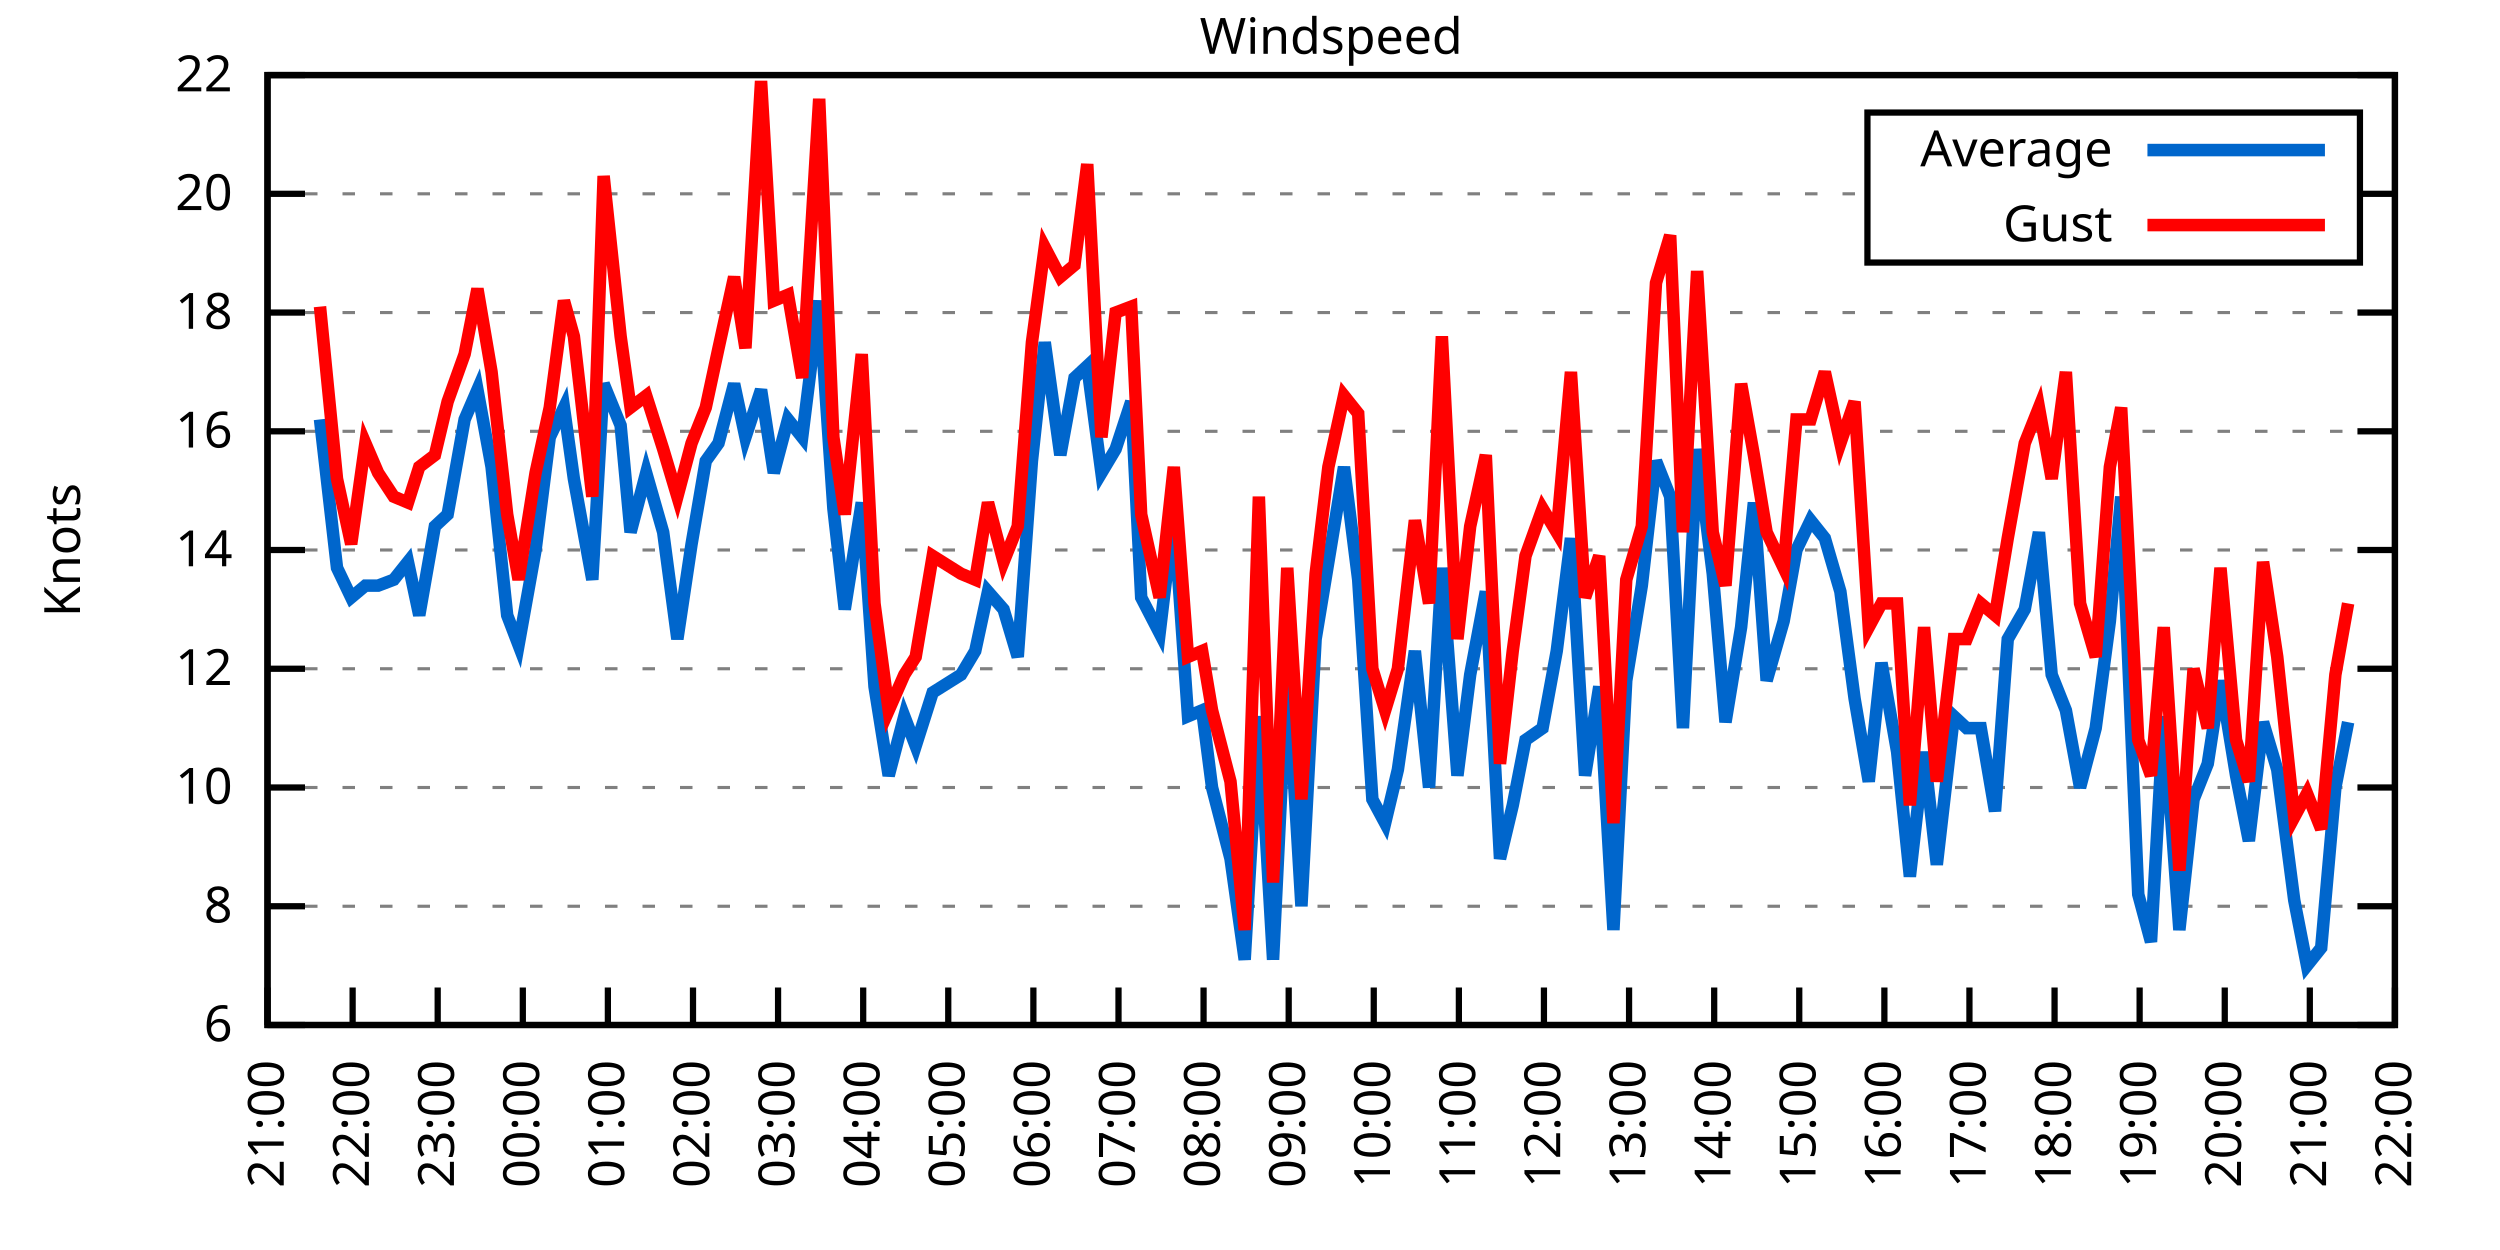
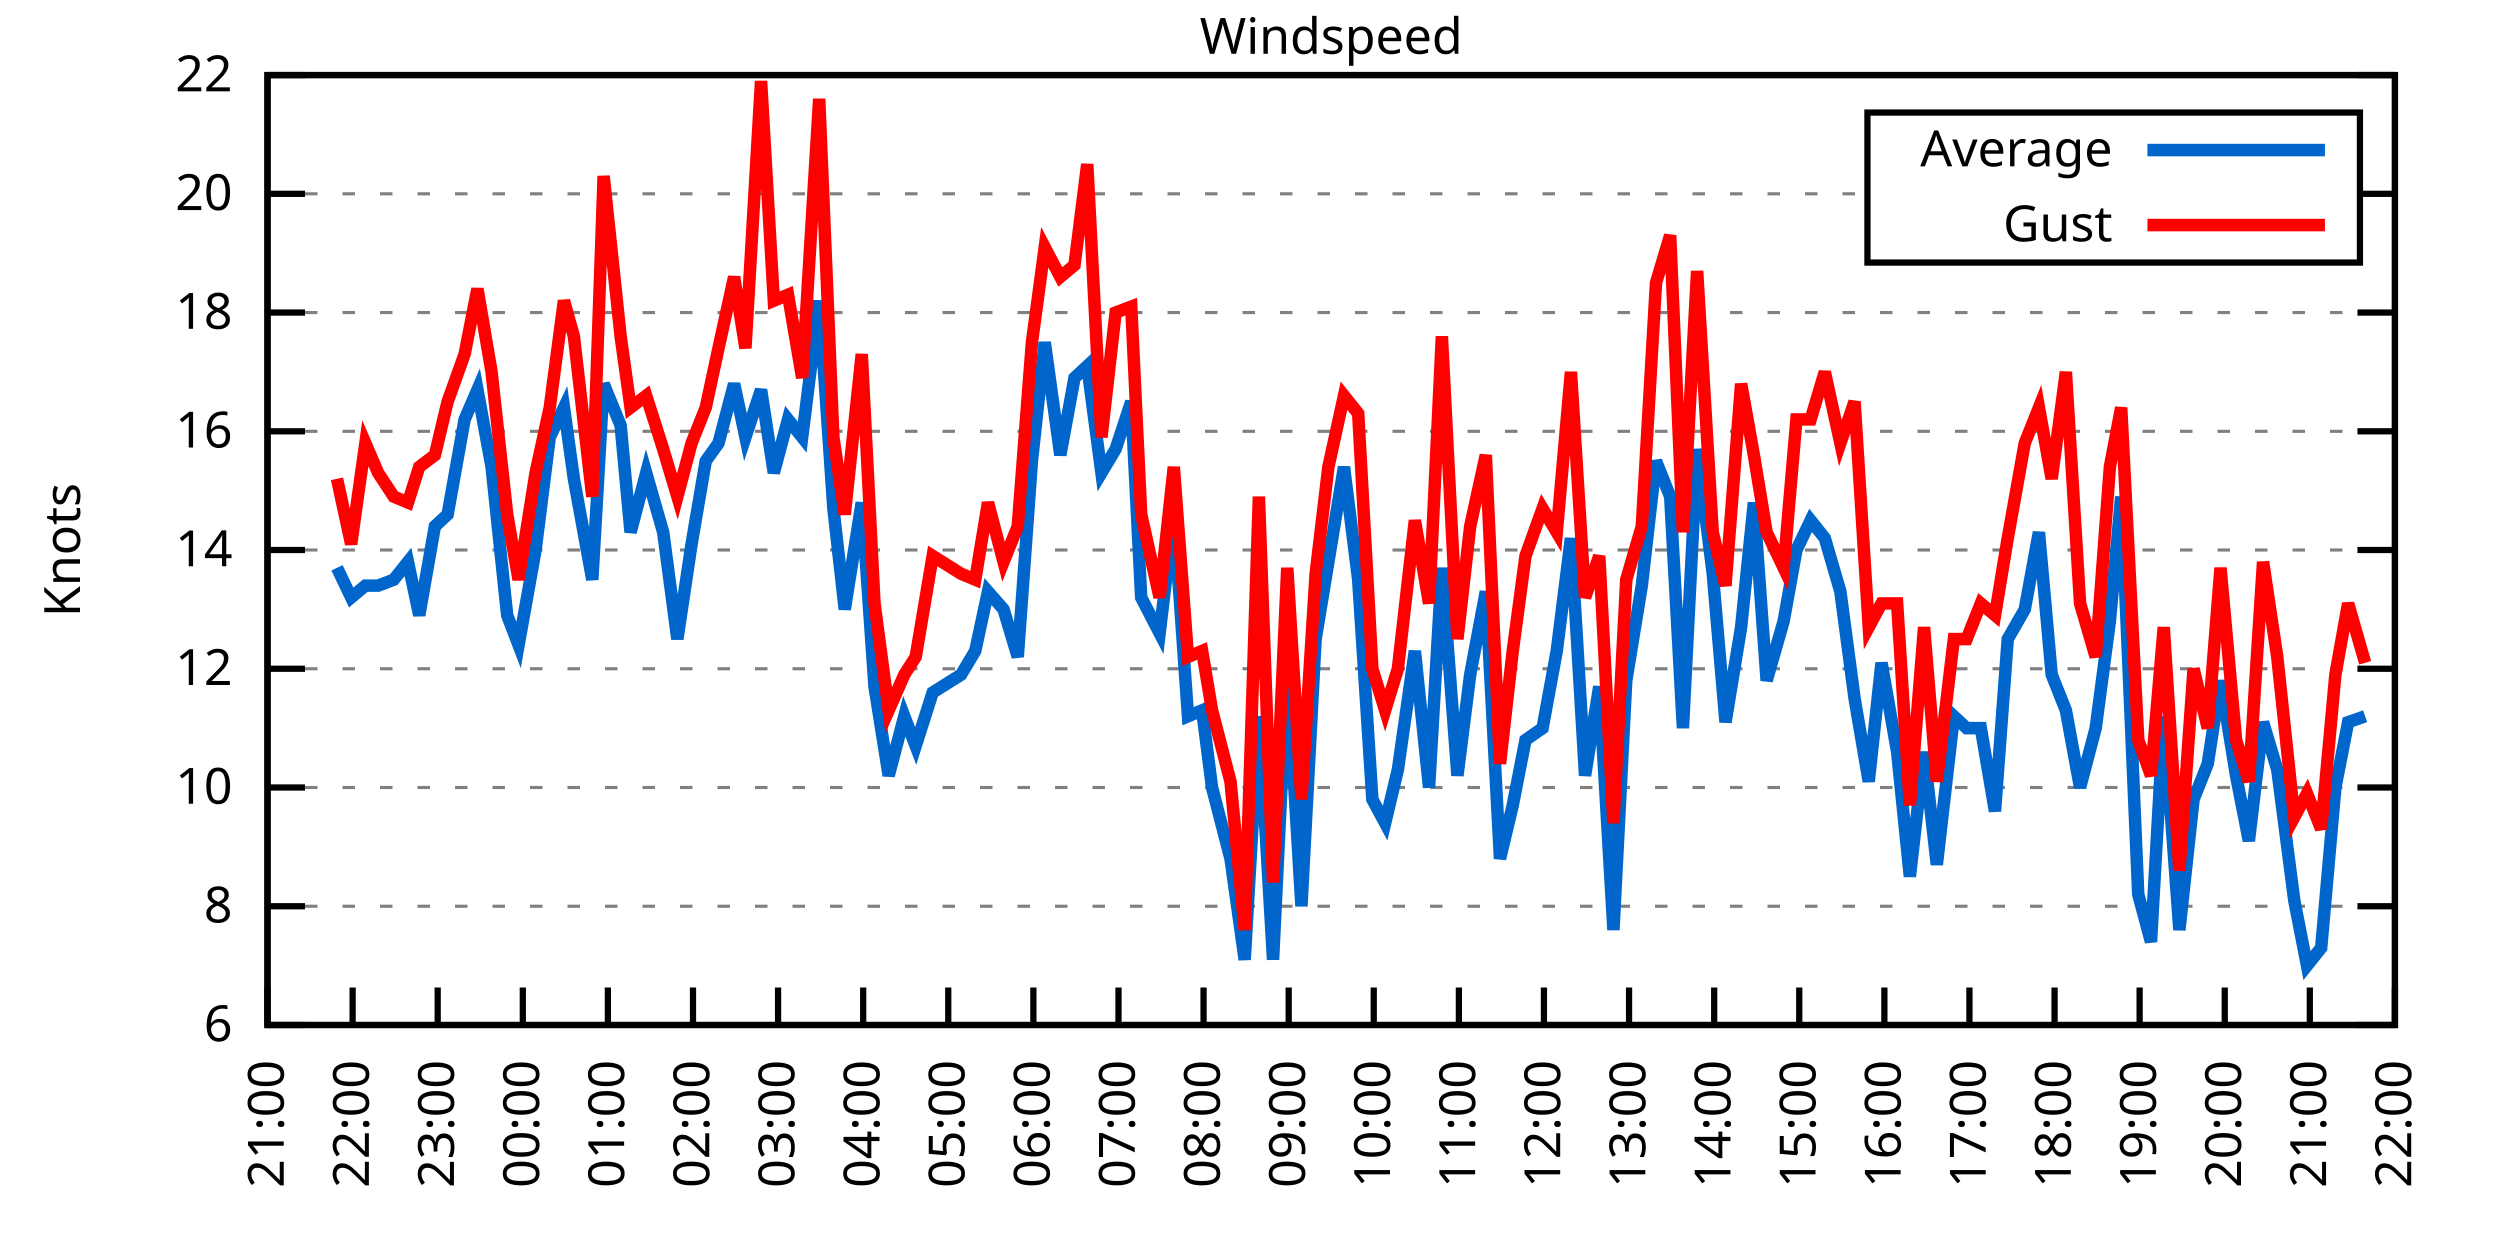
<svg xmlns="http://www.w3.org/2000/svg" xmlns:xlink="http://www.w3.org/1999/xlink" width="400" height="200" viewBox="0 0 400 200">
  <g id="gnuplot_canvas">
    <rect x="0" y="0" width="400" height="200" fill="none" />
    <defs>
      <circle id="gpDot" r="0.5" stroke-width="0.5" stroke="currentColor" />
      <path id="gpPt0" stroke-width="0.333" stroke="currentColor" d="M-1,0 h2 M0,-1 v2" />
      <path id="gpPt1" stroke-width="0.333" stroke="currentColor" d="M-1,-1 L1,1 M1,-1 L-1,1" />
      <path id="gpPt2" stroke-width="0.333" stroke="currentColor" d="M-1,0 L1,0 M0,-1 L0,1 M-1,-1 L1,1 M-1,1 L1,-1" />
      <rect id="gpPt3" stroke-width="0.333" stroke="currentColor" x="-1" y="-1" width="2" height="2" />
      <rect id="gpPt4" stroke-width="0.333" stroke="currentColor" fill="currentColor" x="-1" y="-1" width="2" height="2" />
      <circle id="gpPt5" stroke-width="0.333" stroke="currentColor" cx="0" cy="0" r="1" />
      <use xlink:href="#gpPt5" id="gpPt6" fill="currentColor" stroke="none" />
      <path id="gpPt7" stroke-width="0.333" stroke="currentColor" d="M0,-1.33 L-1.33,0.67 L1.33,0.67 z" />
      <use xlink:href="#gpPt7" id="gpPt8" fill="currentColor" stroke="none" />
      <use xlink:href="#gpPt7" id="gpPt9" stroke="currentColor" transform="rotate(180)" />
      <use xlink:href="#gpPt9" id="gpPt10" fill="currentColor" stroke="none" />
      <use xlink:href="#gpPt3" id="gpPt11" stroke="currentColor" transform="rotate(45)" />
      <use xlink:href="#gpPt11" id="gpPt12" fill="currentColor" stroke="none" />
      <path id="gpPt13" stroke-width="0.333" stroke="currentColor" d="M0,1.330 L1.265,0.411 L0.782,-1.067 L-0.782,-1.076 L-1.265,0.411 z" />
      <use xlink:href="#gpPt13" id="gpPt14" fill="currentColor" stroke="none" />
      <filter id="textbox" filterUnits="objectBoundingBox" x="0" y="0" height="1" width="1">
        <feFlood flood-color="white" flood-opacity="1" result="bgnd" />
        <feComposite in="SourceGraphic" in2="bgnd" operator="atop" />
      </filter>
      <filter id="greybox" filterUnits="objectBoundingBox" x="0" y="0" height="1" width="1">
        <feFlood flood-color="lightgrey" flood-opacity="1" result="grey" />
        <feComposite in="SourceGraphic" in2="grey" operator="atop" />
      </filter>
    </defs>
    <g fill="none" color="white" stroke="currentColor" stroke-width="1.00" stroke-linecap="butt" stroke-linejoin="miter">
</g>
    <g fill="none" color="black" stroke="currentColor" stroke-width="1.00" stroke-linecap="butt" stroke-linejoin="miter">
      <g stroke="none" shape-rendering="crispEdges">
        <polygon fill="rgb(255, 255, 255)" points="42.80,164.00 383.18,164.00 383.18,12.02 42.80,12.02 " />
      </g>
    </g>
    <g fill="none" color="black" stroke="currentColor" stroke-width="1.00" stroke-linecap="butt" stroke-linejoin="miter">
</g>
    <g fill="none" color="black" stroke="black" stroke-width="0.50" stroke-linecap="butt" stroke-linejoin="miter">
</g>
    <g fill="none" color="gray" stroke="currentColor" stroke-width="0.50" stroke-linecap="butt" stroke-linejoin="miter">
      <path stroke="gray" stroke-dasharray="2,4" class="gridline" d="M42.80,164.00 L383.19,164.00  " />
    </g>
    <g fill="none" color="gray" stroke="gray" stroke-width="1.00" stroke-linecap="butt" stroke-linejoin="miter">
</g>
    <g fill="none" color="black" stroke="currentColor" stroke-width="1.00" stroke-linecap="butt" stroke-linejoin="miter">
      <path stroke="black" d="M42.80,164.00 L48.80,164.00 M383.19,164.00 L377.19,164.00  " />
      <g transform="translate(37.20,166.60)" stroke="none" fill="black" font-family="Sans" font-size="8.00" text-anchor="end">
        <text>
          <tspan font-family="Sans"> 6</tspan>
        </text>
      </g>
    </g>
    <g fill="none" color="black" stroke="currentColor" stroke-width="1.00" stroke-linecap="butt" stroke-linejoin="miter">
</g>
    <g fill="none" color="black" stroke="black" stroke-width="0.50" stroke-linecap="butt" stroke-linejoin="miter">
</g>
    <g fill="none" color="gray" stroke="currentColor" stroke-width="0.50" stroke-linecap="butt" stroke-linejoin="miter">
      <path stroke="gray" stroke-dasharray="2,4" class="gridline" d="M42.80,145.00 L383.19,145.00  " />
    </g>
    <g fill="none" color="gray" stroke="gray" stroke-width="1.00" stroke-linecap="butt" stroke-linejoin="miter">
</g>
    <g fill="none" color="black" stroke="currentColor" stroke-width="1.00" stroke-linecap="butt" stroke-linejoin="miter">
      <path stroke="black" d="M42.80,145.00 L48.80,145.00 M383.19,145.00 L377.19,145.00  " />
      <g transform="translate(37.20,147.60)" stroke="none" fill="black" font-family="Sans" font-size="8.00" text-anchor="end">
        <text>
          <tspan font-family="Sans"> 8</tspan>
        </text>
      </g>
    </g>
    <g fill="none" color="black" stroke="currentColor" stroke-width="1.00" stroke-linecap="butt" stroke-linejoin="miter">
</g>
    <g fill="none" color="black" stroke="black" stroke-width="0.50" stroke-linecap="butt" stroke-linejoin="miter">
</g>
    <g fill="none" color="gray" stroke="currentColor" stroke-width="0.50" stroke-linecap="butt" stroke-linejoin="miter">
      <path stroke="gray" stroke-dasharray="2,4" class="gridline" d="M42.80,126.00 L383.19,126.00  " />
    </g>
    <g fill="none" color="gray" stroke="gray" stroke-width="1.00" stroke-linecap="butt" stroke-linejoin="miter">
</g>
    <g fill="none" color="black" stroke="currentColor" stroke-width="1.00" stroke-linecap="butt" stroke-linejoin="miter">
      <path stroke="black" d="M42.80,126.00 L48.80,126.00 M383.19,126.00 L377.19,126.00  " />
      <g transform="translate(37.20,128.60)" stroke="none" fill="black" font-family="Sans" font-size="8.00" text-anchor="end">
        <text>
          <tspan font-family="Sans"> 10</tspan>
        </text>
      </g>
    </g>
    <g fill="none" color="black" stroke="currentColor" stroke-width="1.00" stroke-linecap="butt" stroke-linejoin="miter">
</g>
    <g fill="none" color="black" stroke="black" stroke-width="0.50" stroke-linecap="butt" stroke-linejoin="miter">
</g>
    <g fill="none" color="gray" stroke="currentColor" stroke-width="0.50" stroke-linecap="butt" stroke-linejoin="miter">
      <path stroke="gray" stroke-dasharray="2,4" class="gridline" d="M42.80,107.00 L383.19,107.00  " />
    </g>
    <g fill="none" color="gray" stroke="gray" stroke-width="1.00" stroke-linecap="butt" stroke-linejoin="miter">
</g>
    <g fill="none" color="black" stroke="currentColor" stroke-width="1.00" stroke-linecap="butt" stroke-linejoin="miter">
      <path stroke="black" d="M42.80,107.00 L48.80,107.00 M383.19,107.00 L377.19,107.00  " />
      <g transform="translate(37.20,109.60)" stroke="none" fill="black" font-family="Sans" font-size="8.00" text-anchor="end">
        <text>
          <tspan font-family="Sans"> 12</tspan>
        </text>
      </g>
    </g>
    <g fill="none" color="black" stroke="currentColor" stroke-width="1.00" stroke-linecap="butt" stroke-linejoin="miter">
</g>
    <g fill="none" color="black" stroke="black" stroke-width="0.50" stroke-linecap="butt" stroke-linejoin="miter">
</g>
    <g fill="none" color="gray" stroke="currentColor" stroke-width="0.50" stroke-linecap="butt" stroke-linejoin="miter">
      <path stroke="gray" stroke-dasharray="2,4" class="gridline" d="M42.80,88.00 L383.19,88.00  " />
    </g>
    <g fill="none" color="gray" stroke="gray" stroke-width="1.00" stroke-linecap="butt" stroke-linejoin="miter">
</g>
    <g fill="none" color="black" stroke="currentColor" stroke-width="1.00" stroke-linecap="butt" stroke-linejoin="miter">
      <path stroke="black" d="M42.80,88.00 L48.80,88.00 M383.19,88.00 L377.19,88.00  " />
      <g transform="translate(37.20,90.60)" stroke="none" fill="black" font-family="Sans" font-size="8.00" text-anchor="end">
        <text>
          <tspan font-family="Sans"> 14</tspan>
        </text>
      </g>
    </g>
    <g fill="none" color="black" stroke="currentColor" stroke-width="1.00" stroke-linecap="butt" stroke-linejoin="miter">
</g>
    <g fill="none" color="black" stroke="black" stroke-width="0.50" stroke-linecap="butt" stroke-linejoin="miter">
</g>
    <g fill="none" color="gray" stroke="currentColor" stroke-width="0.50" stroke-linecap="butt" stroke-linejoin="miter">
      <path stroke="gray" stroke-dasharray="2,4" class="gridline" d="M42.80,69.01 L383.19,69.01  " />
    </g>
    <g fill="none" color="gray" stroke="gray" stroke-width="1.00" stroke-linecap="butt" stroke-linejoin="miter">
</g>
    <g fill="none" color="black" stroke="currentColor" stroke-width="1.00" stroke-linecap="butt" stroke-linejoin="miter">
      <path stroke="black" d="M42.80,69.01 L48.80,69.01 M383.19,69.01 L377.19,69.01  " />
      <g transform="translate(37.20,71.61)" stroke="none" fill="black" font-family="Sans" font-size="8.00" text-anchor="end">
        <text>
          <tspan font-family="Sans"> 16</tspan>
        </text>
      </g>
    </g>
    <g fill="none" color="black" stroke="currentColor" stroke-width="1.00" stroke-linecap="butt" stroke-linejoin="miter">
</g>
    <g fill="none" color="black" stroke="black" stroke-width="0.50" stroke-linecap="butt" stroke-linejoin="miter">
</g>
    <g fill="none" color="gray" stroke="currentColor" stroke-width="0.50" stroke-linecap="butt" stroke-linejoin="miter">
      <path stroke="gray" stroke-dasharray="2,4" class="gridline" d="M42.80,50.01 L383.19,50.01  " />
    </g>
    <g fill="none" color="gray" stroke="gray" stroke-width="1.00" stroke-linecap="butt" stroke-linejoin="miter">
</g>
    <g fill="none" color="black" stroke="currentColor" stroke-width="1.00" stroke-linecap="butt" stroke-linejoin="miter">
      <path stroke="black" d="M42.80,50.01 L48.80,50.01 M383.19,50.01 L377.19,50.01  " />
      <g transform="translate(37.20,52.61)" stroke="none" fill="black" font-family="Sans" font-size="8.00" text-anchor="end">
        <text>
          <tspan font-family="Sans"> 18</tspan>
        </text>
      </g>
    </g>
    <g fill="none" color="black" stroke="currentColor" stroke-width="1.00" stroke-linecap="butt" stroke-linejoin="miter">
</g>
    <g fill="none" color="black" stroke="black" stroke-width="0.50" stroke-linecap="butt" stroke-linejoin="miter">
</g>
    <g fill="none" color="gray" stroke="currentColor" stroke-width="0.50" stroke-linecap="butt" stroke-linejoin="miter">
      <path stroke="gray" stroke-dasharray="2,4" class="gridline" d="M42.80,31.01 L298.79,31.01 M377.59,31.01 L383.19,31.01  " />
    </g>
    <g fill="none" color="gray" stroke="gray" stroke-width="1.00" stroke-linecap="butt" stroke-linejoin="miter">
</g>
    <g fill="none" color="black" stroke="currentColor" stroke-width="1.00" stroke-linecap="butt" stroke-linejoin="miter">
      <path stroke="black" d="M42.80,31.01 L48.80,31.01 M383.19,31.01 L377.19,31.01  " />
      <g transform="translate(37.20,33.61)" stroke="none" fill="black" font-family="Sans" font-size="8.00" text-anchor="end">
        <text>
          <tspan font-family="Sans"> 20</tspan>
        </text>
      </g>
    </g>
    <g fill="none" color="black" stroke="currentColor" stroke-width="1.00" stroke-linecap="butt" stroke-linejoin="miter">
</g>
    <g fill="none" color="black" stroke="black" stroke-width="0.50" stroke-linecap="butt" stroke-linejoin="miter">
</g>
    <g fill="none" color="gray" stroke="currentColor" stroke-width="0.50" stroke-linecap="butt" stroke-linejoin="miter">
      <path stroke="gray" stroke-dasharray="2,4" class="gridline" d="M42.80,12.01 L383.19,12.01  " />
    </g>
    <g fill="none" color="gray" stroke="gray" stroke-width="1.00" stroke-linecap="butt" stroke-linejoin="miter">
</g>
    <g fill="none" color="black" stroke="currentColor" stroke-width="1.00" stroke-linecap="butt" stroke-linejoin="miter">
      <path stroke="black" d="M42.80,12.01 L48.80,12.01 M383.19,12.01 L377.19,12.01  " />
      <g transform="translate(37.20,14.61)" stroke="none" fill="black" font-family="Sans" font-size="8.00" text-anchor="end">
        <text>
          <tspan font-family="Sans"> 22</tspan>
        </text>
      </g>
    </g>
    <g fill="none" color="black" stroke="currentColor" stroke-width="1.00" stroke-linecap="butt" stroke-linejoin="miter">
      <path stroke="black" d="M42.80,164.00 L42.80,158.00  " />
      <g transform="translate(45.40,169.60) rotate(270.00)" stroke="none" fill="black" font-family="Sans" font-size="8.00" text-anchor="end">
        <text>
          <tspan font-family="Sans">21:00</tspan>
        </text>
      </g>
    </g>
    <g fill="none" color="black" stroke="currentColor" stroke-width="1.00" stroke-linecap="butt" stroke-linejoin="miter">
      <path stroke="black" d="M56.42,164.00 L56.42,158.00  " />
      <g transform="translate(59.02,169.60) rotate(270.00)" stroke="none" fill="black" font-family="Sans" font-size="8.00" text-anchor="end">
        <text>
          <tspan font-family="Sans">22:00</tspan>
        </text>
      </g>
    </g>
    <g fill="none" color="black" stroke="currentColor" stroke-width="1.00" stroke-linecap="butt" stroke-linejoin="miter">
      <path stroke="black" d="M70.03,164.00 L70.03,158.00  " />
      <g transform="translate(72.63,169.60) rotate(270.00)" stroke="none" fill="black" font-family="Sans" font-size="8.00" text-anchor="end">
        <text>
          <tspan font-family="Sans">23:00</tspan>
        </text>
      </g>
    </g>
    <g fill="none" color="black" stroke="currentColor" stroke-width="1.00" stroke-linecap="butt" stroke-linejoin="miter">
      <path stroke="black" d="M83.65,164.00 L83.65,158.00  " />
      <g transform="translate(86.25,169.60) rotate(270.00)" stroke="none" fill="black" font-family="Sans" font-size="8.00" text-anchor="end">
        <text>
          <tspan font-family="Sans">00:00</tspan>
        </text>
      </g>
    </g>
    <g fill="none" color="black" stroke="currentColor" stroke-width="1.00" stroke-linecap="butt" stroke-linejoin="miter">
      <path stroke="black" d="M97.26,164.00 L97.26,158.00  " />
      <g transform="translate(99.86,169.60) rotate(270.00)" stroke="none" fill="black" font-family="Sans" font-size="8.00" text-anchor="end">
        <text>
          <tspan font-family="Sans">01:00</tspan>
        </text>
      </g>
    </g>
    <g fill="none" color="black" stroke="currentColor" stroke-width="1.00" stroke-linecap="butt" stroke-linejoin="miter">
      <path stroke="black" d="M110.88,164.00 L110.88,158.00  " />
      <g transform="translate(113.48,169.60) rotate(270.00)" stroke="none" fill="black" font-family="Sans" font-size="8.00" text-anchor="end">
        <text>
          <tspan font-family="Sans">02:00</tspan>
        </text>
      </g>
    </g>
    <g fill="none" color="black" stroke="currentColor" stroke-width="1.00" stroke-linecap="butt" stroke-linejoin="miter">
      <path stroke="black" d="M124.49,164.00 L124.49,158.00  " />
      <g transform="translate(127.09,169.60) rotate(270.00)" stroke="none" fill="black" font-family="Sans" font-size="8.00" text-anchor="end">
        <text>
          <tspan font-family="Sans">03:00</tspan>
        </text>
      </g>
    </g>
    <g fill="none" color="black" stroke="currentColor" stroke-width="1.00" stroke-linecap="butt" stroke-linejoin="miter">
      <path stroke="black" d="M138.11,164.00 L138.11,158.00  " />
      <g transform="translate(140.71,169.60) rotate(270.00)" stroke="none" fill="black" font-family="Sans" font-size="8.00" text-anchor="end">
        <text>
          <tspan font-family="Sans">04:00</tspan>
        </text>
      </g>
    </g>
    <g fill="none" color="black" stroke="currentColor" stroke-width="1.00" stroke-linecap="butt" stroke-linejoin="miter">
      <path stroke="black" d="M151.72,164.00 L151.72,158.00  " />
      <g transform="translate(154.32,169.60) rotate(270.00)" stroke="none" fill="black" font-family="Sans" font-size="8.00" text-anchor="end">
        <text>
          <tspan font-family="Sans">05:00</tspan>
        </text>
      </g>
    </g>
    <g fill="none" color="black" stroke="currentColor" stroke-width="1.00" stroke-linecap="butt" stroke-linejoin="miter">
      <path stroke="black" d="M165.34,164.00 L165.34,158.00  " />
      <g transform="translate(167.94,169.60) rotate(270.00)" stroke="none" fill="black" font-family="Sans" font-size="8.00" text-anchor="end">
        <text>
          <tspan font-family="Sans">06:00</tspan>
        </text>
      </g>
    </g>
    <g fill="none" color="black" stroke="currentColor" stroke-width="1.00" stroke-linecap="butt" stroke-linejoin="miter">
      <path stroke="black" d="M178.96,164.00 L178.96,158.00  " />
      <g transform="translate(181.56,169.60) rotate(270.00)" stroke="none" fill="black" font-family="Sans" font-size="8.00" text-anchor="end">
        <text>
          <tspan font-family="Sans">07:00</tspan>
        </text>
      </g>
    </g>
    <g fill="none" color="black" stroke="currentColor" stroke-width="1.00" stroke-linecap="butt" stroke-linejoin="miter">
      <path stroke="black" d="M192.57,164.00 L192.57,158.00  " />
      <g transform="translate(195.17,169.60) rotate(270.00)" stroke="none" fill="black" font-family="Sans" font-size="8.00" text-anchor="end">
        <text>
          <tspan font-family="Sans">08:00</tspan>
        </text>
      </g>
    </g>
    <g fill="none" color="black" stroke="currentColor" stroke-width="1.00" stroke-linecap="butt" stroke-linejoin="miter">
      <path stroke="black" d="M206.19,164.00 L206.19,158.00  " />
      <g transform="translate(208.79,169.60) rotate(270.00)" stroke="none" fill="black" font-family="Sans" font-size="8.00" text-anchor="end">
        <text>
          <tspan font-family="Sans">09:00</tspan>
        </text>
      </g>
    </g>
    <g fill="none" color="black" stroke="currentColor" stroke-width="1.00" stroke-linecap="butt" stroke-linejoin="miter">
      <path stroke="black" d="M219.80,164.00 L219.80,158.00  " />
      <g transform="translate(222.40,169.60) rotate(270.00)" stroke="none" fill="black" font-family="Sans" font-size="8.00" text-anchor="end">
        <text>
          <tspan font-family="Sans">10:00</tspan>
        </text>
      </g>
    </g>
    <g fill="none" color="black" stroke="currentColor" stroke-width="1.00" stroke-linecap="butt" stroke-linejoin="miter">
      <path stroke="black" d="M233.42,164.00 L233.42,158.00  " />
      <g transform="translate(236.02,169.60) rotate(270.00)" stroke="none" fill="black" font-family="Sans" font-size="8.00" text-anchor="end">
        <text>
          <tspan font-family="Sans">11:00</tspan>
        </text>
      </g>
    </g>
    <g fill="none" color="black" stroke="currentColor" stroke-width="1.00" stroke-linecap="butt" stroke-linejoin="miter">
      <path stroke="black" d="M247.03,164.00 L247.03,158.00  " />
      <g transform="translate(249.63,169.60) rotate(270.00)" stroke="none" fill="black" font-family="Sans" font-size="8.00" text-anchor="end">
        <text>
          <tspan font-family="Sans">12:00</tspan>
        </text>
      </g>
    </g>
    <g fill="none" color="black" stroke="currentColor" stroke-width="1.00" stroke-linecap="butt" stroke-linejoin="miter">
      <path stroke="black" d="M260.65,164.00 L260.65,158.00  " />
      <g transform="translate(263.25,169.60) rotate(270.00)" stroke="none" fill="black" font-family="Sans" font-size="8.00" text-anchor="end">
        <text>
          <tspan font-family="Sans">13:00</tspan>
        </text>
      </g>
    </g>
    <g fill="none" color="black" stroke="currentColor" stroke-width="1.00" stroke-linecap="butt" stroke-linejoin="miter">
      <path stroke="black" d="M274.27,164.00 L274.27,158.00  " />
      <g transform="translate(276.87,169.60) rotate(270.00)" stroke="none" fill="black" font-family="Sans" font-size="8.00" text-anchor="end">
        <text>
          <tspan font-family="Sans">14:00</tspan>
        </text>
      </g>
    </g>
    <g fill="none" color="black" stroke="currentColor" stroke-width="1.00" stroke-linecap="butt" stroke-linejoin="miter">
      <path stroke="black" d="M287.88,164.00 L287.88,158.00  " />
      <g transform="translate(290.48,169.60) rotate(270.00)" stroke="none" fill="black" font-family="Sans" font-size="8.00" text-anchor="end">
        <text>
          <tspan font-family="Sans">15:00</tspan>
        </text>
      </g>
    </g>
    <g fill="none" color="black" stroke="currentColor" stroke-width="1.00" stroke-linecap="butt" stroke-linejoin="miter">
      <path stroke="black" d="M301.50,164.00 L301.50,158.00  " />
      <g transform="translate(304.10,169.60) rotate(270.00)" stroke="none" fill="black" font-family="Sans" font-size="8.00" text-anchor="end">
        <text>
          <tspan font-family="Sans">16:00</tspan>
        </text>
      </g>
    </g>
    <g fill="none" color="black" stroke="currentColor" stroke-width="1.00" stroke-linecap="butt" stroke-linejoin="miter">
      <path stroke="black" d="M315.11,164.00 L315.11,158.00  " />
      <g transform="translate(317.71,169.60) rotate(270.00)" stroke="none" fill="black" font-family="Sans" font-size="8.00" text-anchor="end">
        <text>
          <tspan font-family="Sans">17:00</tspan>
        </text>
      </g>
    </g>
    <g fill="none" color="black" stroke="currentColor" stroke-width="1.00" stroke-linecap="butt" stroke-linejoin="miter">
      <path stroke="black" d="M328.73,164.00 L328.73,158.00  " />
      <g transform="translate(331.33,169.60) rotate(270.00)" stroke="none" fill="black" font-family="Sans" font-size="8.00" text-anchor="end">
        <text>
          <tspan font-family="Sans">18:00</tspan>
        </text>
      </g>
    </g>
    <g fill="none" color="black" stroke="currentColor" stroke-width="1.00" stroke-linecap="butt" stroke-linejoin="miter">
      <path stroke="black" d="M342.34,164.00 L342.34,158.00  " />
      <g transform="translate(344.94,169.60) rotate(270.00)" stroke="none" fill="black" font-family="Sans" font-size="8.00" text-anchor="end">
        <text>
          <tspan font-family="Sans">19:00</tspan>
        </text>
      </g>
    </g>
    <g fill="none" color="black" stroke="currentColor" stroke-width="1.00" stroke-linecap="butt" stroke-linejoin="miter">
      <path stroke="black" d="M355.96,164.00 L355.96,158.00  " />
      <g transform="translate(358.56,169.60) rotate(270.00)" stroke="none" fill="black" font-family="Sans" font-size="8.00" text-anchor="end">
        <text>
          <tspan font-family="Sans">20:00</tspan>
        </text>
      </g>
    </g>
    <g fill="none" color="black" stroke="currentColor" stroke-width="1.00" stroke-linecap="butt" stroke-linejoin="miter">
      <path stroke="black" d="M369.57,164.00 L369.57,158.00  " />
      <g transform="translate(372.17,169.60) rotate(270.00)" stroke="none" fill="black" font-family="Sans" font-size="8.00" text-anchor="end">
        <text>
          <tspan font-family="Sans">21:00</tspan>
        </text>
      </g>
    </g>
    <g fill="none" color="black" stroke="currentColor" stroke-width="1.00" stroke-linecap="butt" stroke-linejoin="miter">
      <path stroke="black" d="M383.19,164.00 L383.19,158.00  " />
      <g transform="translate(385.79,169.60) rotate(270.00)" stroke="none" fill="black" font-family="Sans" font-size="8.00" text-anchor="end">
        <text>
          <tspan font-family="Sans">22:00</tspan>
        </text>
      </g>
    </g>
    <g fill="none" color="black" stroke="currentColor" stroke-width="1.00" stroke-linecap="butt" stroke-linejoin="miter">
</g>
    <g fill="none" color="black" stroke="currentColor" stroke-width="1.00" stroke-linecap="butt" stroke-linejoin="miter">
      <path stroke="black" d="M42.80,12.01 L42.80,164.00 L383.19,164.00 L383.19,12.01 L42.80,12.01 Z  " />
    </g>
    <g fill="none" color="black" stroke="currentColor" stroke-width="1.00" stroke-linecap="butt" stroke-linejoin="miter">
</g>
    <g fill="none" color="black" stroke="currentColor" stroke-width="1.00" stroke-linecap="butt" stroke-linejoin="miter">
      <path stroke="black" d="M298.79,42.01 L298.79,18.01 L377.59,18.01 L377.59,42.01 L298.79,42.01 Z  " />
    </g>
    <g id="Windspeed_plot_1">
      <g fill="none" color="white" stroke="black" stroke-width="2.00" stroke-linecap="butt" stroke-linejoin="miter">
</g>
      <g fill="none" color="black" stroke="currentColor" stroke-width="2.00" stroke-linecap="butt" stroke-linejoin="miter">
        <g transform="translate(337.99,26.61)" stroke="none" fill="black" font-family="Sans" font-size="8.00" text-anchor="end">
          <text>
            <tspan font-family="Sans">Average</tspan>
          </text>
        </g>
      </g>
      <g fill="none" color="black" stroke="currentColor" stroke-width="2.00" stroke-linecap="butt" stroke-linejoin="miter">
-         <path stroke="rgb(  0, 102, 204)" d="M343.59,24.01 L371.99,24.01 M51.20,67.11 L53.92,90.85 L56.19,95.60 L58.46,93.70 L60.50,93.70 L63.00,92.75   L65.27,89.90 L67.08,98.45 L69.58,84.21 L71.62,82.31 L74.34,67.11 L76.39,62.36 L78.65,74.71 L81.15,98.45   L82.97,103.20 L85.69,88.00 L87.96,69.96 L90.23,65.21 L91.82,76.61 L94.77,92.75 L96.58,61.41 L99.30,68.06   L100.89,85.16 L103.39,75.66 L106.11,85.16 L108.38,102.25 L110.65,87.06 L112.92,73.76 L114.96,70.91 L117.46,61.41   L119.27,69.96 L121.77,62.36 L123.81,75.66 L126.08,67.11 L128.35,69.96 L131.07,48.11 L133.34,81.36 L135.16,97.50   L137.88,80.41 L139.92,109.85 L142.19,124.10 L144.69,114.60 L146.51,119.35 L149.23,110.80 L153.77,107.95 L156.04,104.15   L158.08,94.65 L160.57,97.50 L162.84,105.10 L165.11,73.76 L167.16,54.76 L169.65,72.81 L171.92,60.46 L173.96,58.56   L176.23,75.66 L178.50,71.86 L181.00,64.26 L182.59,95.60 L185.54,101.30 L187.81,82.31 L190.08,114.60 L192.34,113.65   L193.93,126.00 L196.88,137.40 L199.15,153.55 L201.42,114.60 L203.69,153.55 L205.96,107.00 L208.23,145.00 L210.50,102.25   L212.54,89.90 L215.04,74.71 L217.31,92.75 L219.58,127.90 L221.62,131.70 L223.66,123.15 L226.38,104.15 L228.65,126.00   L230.70,90.85 L233.19,124.10 L235.23,107.95 L237.73,94.65 L240.00,137.40 L242.04,128.85 L244.08,118.40 L246.81,116.50   L249.08,104.15 L251.35,86.11 L253.61,124.10 L255.88,109.85 L258.15,148.80 L260.20,108.90 L262.69,93.70 L264.96,73.76   L267.23,79.46 L269.27,116.50 L271.54,71.86 L274.04,91.80 L276.08,115.55 L278.58,100.35 L280.62,80.41 L282.66,108.90   L285.38,99.40 L287.43,88.00 L289.70,83.26 L291.97,86.11 L294.46,94.65 L296.73,111.75 L299.00,125.05 L301.04,106.05   L303.54,120.30 L305.58,140.25 L307.85,120.30 L309.89,138.35 L312.62,114.60 L314.66,116.50 L316.93,116.50 L319.20,129.80   L321.24,102.25 L323.96,97.50 L326.23,85.16 L328.27,107.95 L330.54,113.65 L332.81,126.00 L335.31,116.50 L337.58,99.40   L339.39,79.46 L342.12,143.10 L344.16,150.70 L346.20,114.60 L348.70,148.80 L350.97,127.90 L353.24,122.20 L355.28,108.90   L357.77,124.10 L359.82,134.55 L362.09,115.55 L364.36,123.15 L367.08,144.05 L369.12,154.50 L371.39,151.65 L373.66,126.00   L375.70,115.55  " />
+         <path stroke="rgb(  0, 102, 204)" d="M343.59,24.01 L371.99,24.01 M53.92,90.85 L56.19,95.60 L58.46,93.70 L60.50,93.70 L63.00,92.75 L65.27,89.90   L67.08,98.45 L69.58,84.21 L71.62,82.31 L74.34,67.11 L76.39,62.36 L78.65,74.71 L81.15,98.45 L82.97,103.20   L85.69,88.00 L87.96,69.96 L90.23,65.21 L91.82,76.61 L94.77,92.75 L96.58,61.41 L99.30,68.06 L100.89,85.16   L103.39,75.66 L106.11,85.16 L108.38,102.25 L110.65,87.06 L112.92,73.76 L114.96,70.91 L117.46,61.41 L119.27,69.96   L121.77,62.36 L123.81,75.66 L126.08,67.11 L128.35,69.96 L131.07,48.11 L133.34,81.36 L135.16,97.50 L137.88,80.41   L139.92,109.85 L142.19,124.10 L144.69,114.60 L146.51,119.35 L149.23,110.80 L153.77,107.95 L156.04,104.15 L158.08,94.65   L160.57,97.50 L162.84,105.10 L165.11,73.76 L167.16,54.76 L169.65,72.81 L171.92,60.46 L173.96,58.56 L176.23,75.66   L178.50,71.86 L181.00,64.26 L182.59,95.60 L185.54,101.30 L187.81,82.31 L190.08,114.60 L192.34,113.65 L193.93,126.00   L196.88,137.40 L199.15,153.55 L201.42,114.60 L203.69,153.55 L205.96,107.00 L208.23,145.00 L210.50,102.25 L212.54,89.90   L215.04,74.71 L217.31,92.75 L219.58,127.90 L221.62,131.70 L223.66,123.15 L226.38,104.15 L228.65,126.00 L230.70,90.85   L233.19,124.10 L235.23,107.95 L237.73,94.65 L240.00,137.40 L242.04,128.85 L244.08,118.40 L246.81,116.50 L249.08,104.15   L251.35,86.11 L253.61,124.10 L255.88,109.85 L258.15,148.80 L260.20,108.90 L262.69,93.70 L264.96,73.76 L267.23,79.46   L269.27,116.50 L271.54,71.86 L274.04,91.80 L276.08,115.55 L278.58,100.35 L280.62,80.41 L282.66,108.90 L285.38,99.40   L287.43,88.00 L289.70,83.26 L291.97,86.11 L294.46,94.65 L296.73,111.75 L299.00,125.05 L301.04,106.05 L303.54,120.30   L305.58,140.25 L307.85,120.30 L309.89,138.35 L312.62,114.60 L314.66,116.50 L316.93,116.50 L319.20,129.80 L321.24,102.25   L323.96,97.50 L326.23,85.16 L328.27,107.95 L330.54,113.65 L332.81,126.00 L335.31,116.50 L337.58,99.40 L339.39,79.46   L342.12,143.10 L344.16,150.70 L346.20,114.60 L348.70,148.80 L350.97,127.90 L353.24,122.20 L355.28,108.90 L357.77,124.10   L359.82,134.55 L362.09,115.55 L364.36,123.15 L367.08,144.05 L369.12,154.50 L371.39,151.65 L373.66,126.00 L375.70,115.55   L378.42,114.60  " />
      </g>
    </g>
    <g id="Windspeed_plot_2">
      <g fill="none" color="black" stroke="currentColor" stroke-width="2.00" stroke-linecap="butt" stroke-linejoin="miter">
        <g transform="translate(337.99,38.61)" stroke="none" fill="black" font-family="Sans" font-size="8.00" text-anchor="end">
          <text>
            <tspan font-family="Sans">Gust</tspan>
          </text>
        </g>
      </g>
      <g fill="none" color="black" stroke="currentColor" stroke-width="2.00" stroke-linecap="butt" stroke-linejoin="miter">
-         <path stroke="rgb(255,   0,   0)" d="M343.59,36.01 L371.99,36.01 M51.20,49.06 L53.92,76.61 L56.19,87.06 L58.46,70.91 L60.50,75.66 L63.00,79.46   L65.27,80.41 L67.08,74.71 L69.58,72.81 L71.62,64.26 L74.34,56.66 L76.39,46.21 L78.65,59.51 L81.15,82.31   L82.97,92.75 L85.69,75.66 L87.96,65.21 L90.23,48.11 L91.82,53.81 L94.77,79.46 L96.58,28.16 L99.30,53.81   L100.89,65.21 L103.39,63.31 L106.11,71.86 L108.38,79.46 L110.65,70.91 L112.92,65.21 L114.96,55.71 L117.46,44.31   L119.27,55.71 L121.77,12.96 L123.81,48.11 L126.08,47.16 L128.35,60.46 L131.07,15.81 L133.34,69.96 L135.16,82.31   L137.88,56.66 L139.92,96.55 L142.19,113.65 L144.69,107.95 L146.51,105.10 L149.23,88.95 L153.77,91.80 L156.04,92.75   L158.08,80.41 L160.57,89.90 L162.84,84.21 L165.11,54.76 L167.16,39.56 L169.65,44.31 L171.92,42.41 L173.96,26.26   L176.23,69.96 L178.50,50.01 L181.00,49.06 L182.59,82.31 L185.54,95.60 L187.81,74.71 L190.08,105.10 L192.34,104.15   L193.93,113.65 L196.88,125.05 L199.15,148.80 L201.42,79.46 L203.69,141.20 L205.96,90.85 L208.23,127.90 L210.50,91.80   L212.54,74.71 L215.04,63.31 L217.31,66.16 L219.58,107.00 L221.62,113.65 L223.66,107.00 L226.38,83.26 L228.65,96.55   L230.70,53.81 L233.19,102.25 L235.23,84.21 L237.73,72.81 L240.00,122.20 L242.04,104.15 L244.08,88.95 L246.81,81.36   L249.08,85.16 L251.35,59.51 L253.61,95.60 L255.88,88.95 L258.15,131.70 L260.20,92.75 L262.69,84.21 L264.96,45.26   L267.23,37.66 L269.27,85.16 L271.54,43.36 L274.04,85.16 L276.08,93.70 L278.58,61.41 L280.62,72.81 L282.66,85.16   L285.38,90.85 L287.43,67.11 L289.70,67.11 L291.97,59.51 L294.46,70.91 L296.73,64.26 L299.00,100.35 L301.04,96.55   L303.54,96.55 L305.58,128.85 L307.85,100.35 L309.89,125.05 L312.62,102.25 L314.66,102.25 L316.93,96.55 L319.20,98.45   L321.24,86.11 L323.96,70.91 L326.23,65.21 L328.27,76.61 L330.54,59.51 L332.81,96.55 L335.31,105.10 L337.58,74.71   L339.39,65.21 L342.12,118.40 L344.16,124.10 L346.20,100.35 L348.70,139.30 L350.97,107.00 L353.24,116.50 L355.28,90.85   L357.77,118.40 L359.82,125.05 L362.09,89.90 L364.36,105.10 L367.08,130.75 L369.12,126.95 L371.39,132.65 L373.66,107.95   L375.70,96.55  " />
+         <path stroke="rgb(255,   0,   0)" d="M343.59,36.01 L371.99,36.01 M53.92,76.61 L56.19,87.06 L58.46,70.91 L60.50,75.66 L63.00,79.46 L65.27,80.41   L67.08,74.71 L69.58,72.81 L71.62,64.26 L74.34,56.66 L76.39,46.21 L78.65,59.51 L81.15,82.31 L82.97,92.75   L85.69,75.66 L87.96,65.21 L90.23,48.11 L91.82,53.81 L94.77,79.46 L96.58,28.16 L99.30,53.81 L100.89,65.21   L103.39,63.31 L106.11,71.86 L108.38,79.46 L110.65,70.91 L112.92,65.21 L114.96,55.71 L117.46,44.31 L119.27,55.71   L121.77,12.96 L123.81,48.11 L126.08,47.16 L128.35,60.46 L131.07,15.81 L133.34,69.96 L135.16,82.31 L137.88,56.66   L139.92,96.55 L142.19,113.65 L144.69,107.95 L146.51,105.10 L149.23,88.95 L153.77,91.80 L156.04,92.75 L158.08,80.41   L160.57,89.90 L162.84,84.21 L165.11,54.76 L167.16,39.56 L169.65,44.31 L171.92,42.41 L173.96,26.26 L176.23,69.96   L178.50,50.01 L181.00,49.06 L182.59,82.31 L185.54,95.60 L187.81,74.71 L190.08,105.10 L192.34,104.15 L193.93,113.65   L196.88,125.05 L199.15,148.80 L201.42,79.46 L203.69,141.20 L205.96,90.85 L208.23,127.90 L210.50,91.80 L212.54,74.71   L215.04,63.31 L217.31,66.16 L219.58,107.00 L221.62,113.65 L223.66,107.00 L226.38,83.26 L228.65,96.55 L230.70,53.81   L233.19,102.25 L235.23,84.21 L237.73,72.81 L240.00,122.20 L242.04,104.15 L244.08,88.95 L246.81,81.36 L249.08,85.16   L251.35,59.51 L253.61,95.60 L255.88,88.95 L258.15,131.70 L260.20,92.75 L262.69,84.21 L264.96,45.26 L267.23,37.66   L269.27,85.16 L271.54,43.36 L274.04,85.16 L276.08,93.70 L278.58,61.41 L280.62,72.81 L282.66,85.16 L285.38,90.85   L287.43,67.11 L289.70,67.11 L291.97,59.51 L294.46,70.91 L296.73,64.26 L299.00,100.35 L301.04,96.55 L303.54,96.55   L305.58,128.85 L307.85,100.35 L309.89,125.05 L312.62,102.25 L314.66,102.25 L316.93,96.55 L319.20,98.45 L321.24,86.11   L323.96,70.91 L326.23,65.21 L328.27,76.61 L330.54,59.51 L332.81,96.55 L335.31,105.10 L337.58,74.71 L339.39,65.21   L342.12,118.40 L344.16,124.10 L346.20,100.35 L348.70,139.30 L350.97,107.00 L353.24,116.50 L355.28,90.85 L357.77,118.40   L359.82,125.05 L362.09,89.90 L364.36,105.10 L367.08,130.75 L369.12,126.95 L371.39,132.65 L373.66,107.95 L375.70,96.55   L378.42,106.05  " />
      </g>
    </g>
    <g fill="none" color="black" stroke="currentColor" stroke-width="2.00" stroke-linecap="butt" stroke-linejoin="miter">
</g>
    <g fill="none" color="black" stroke="black" stroke-width="1.00" stroke-linecap="butt" stroke-linejoin="miter">
</g>
    <g fill="none" color="black" stroke="currentColor" stroke-width="1.00" stroke-linecap="butt" stroke-linejoin="miter">
      <path stroke="black" d="M42.80,12.01 L42.80,164.00 L383.19,164.00 L383.19,12.01 L42.80,12.01 Z  " />
      <g transform="translate(12.80,88.01) rotate(270.00)" stroke="none" fill="black" font-family="Sans" font-size="8.00" text-anchor="middle">
        <text>
          <tspan font-family="Sans">Knots</tspan>
        </text>
      </g>
    </g>
    <g fill="none" color="black" stroke="currentColor" stroke-width="1.00" stroke-linecap="butt" stroke-linejoin="miter">
</g>
    <g fill="none" color="black" stroke="currentColor" stroke-width="1.00" stroke-linecap="butt" stroke-linejoin="miter">
      <g transform="translate(212.99,8.61)" stroke="none" fill="black" font-family="Sans" font-size="8.00" text-anchor="middle">
        <text>
          <tspan font-family="Sans">Windspeed</tspan>
        </text>
      </g>
    </g>
    <g fill="none" color="black" stroke="currentColor" stroke-width="1.00" stroke-linecap="butt" stroke-linejoin="miter">
</g>
  </g>
</svg>
